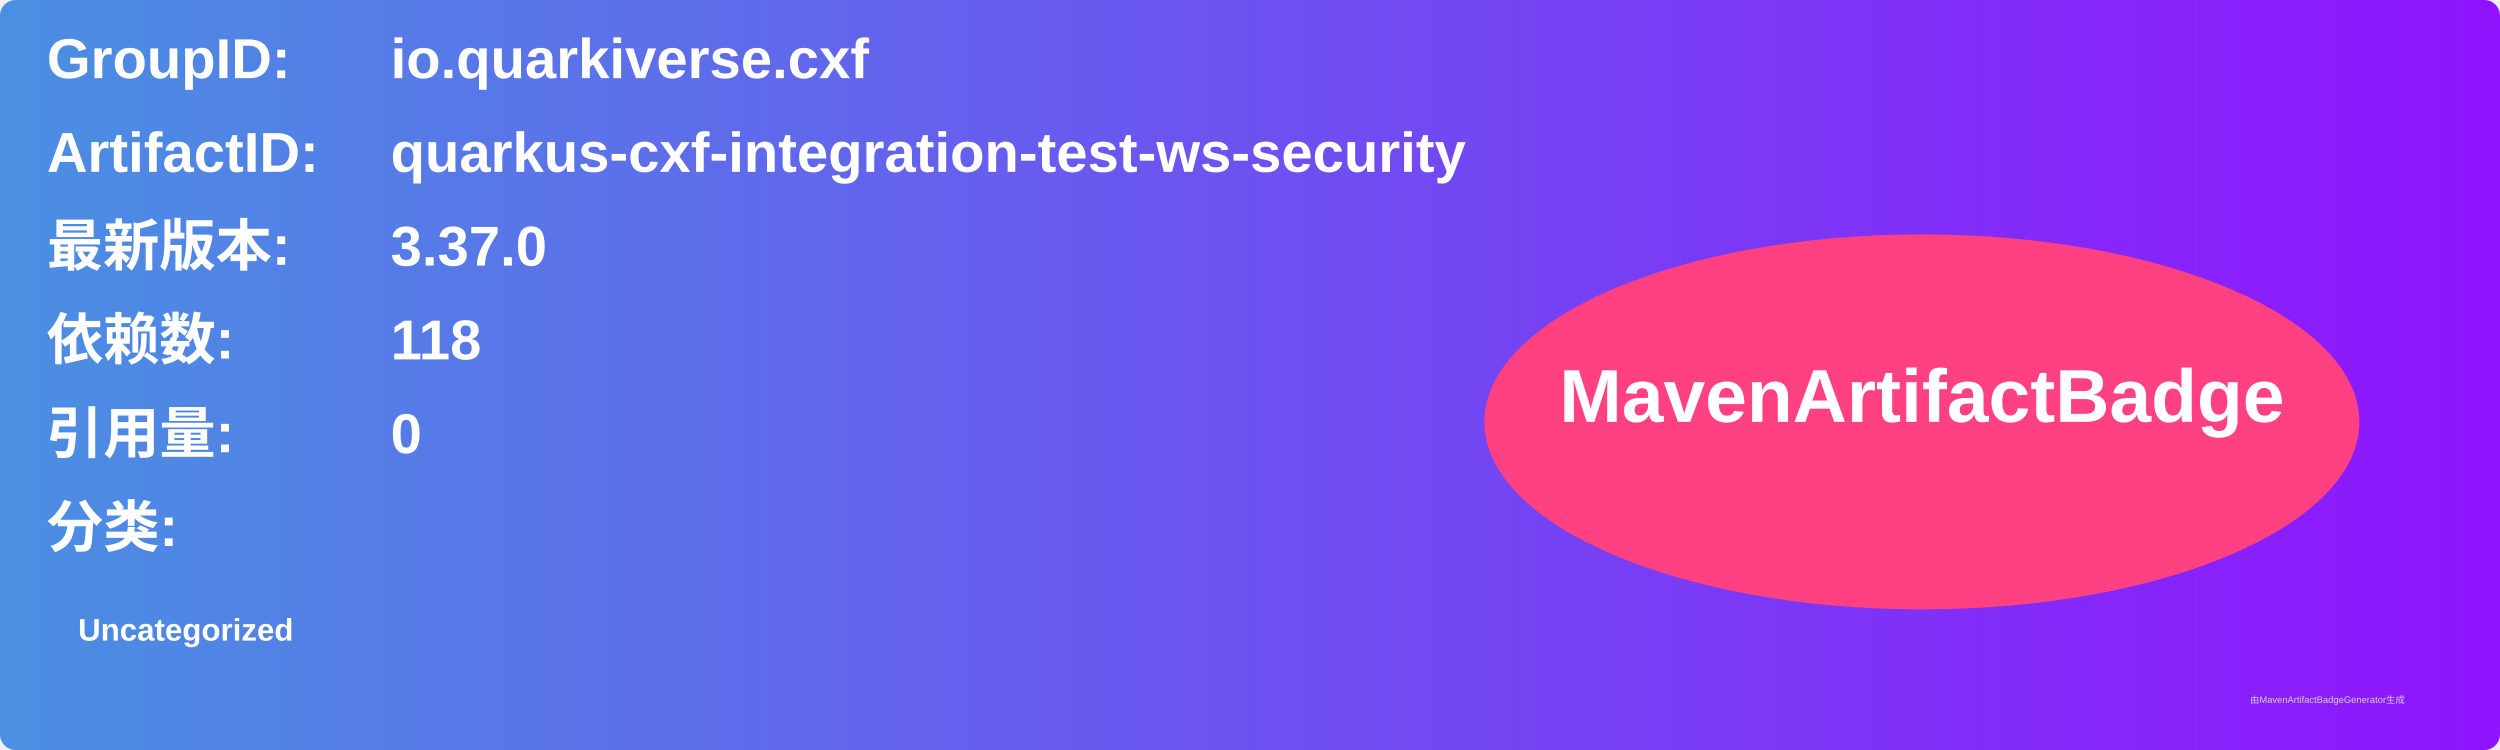
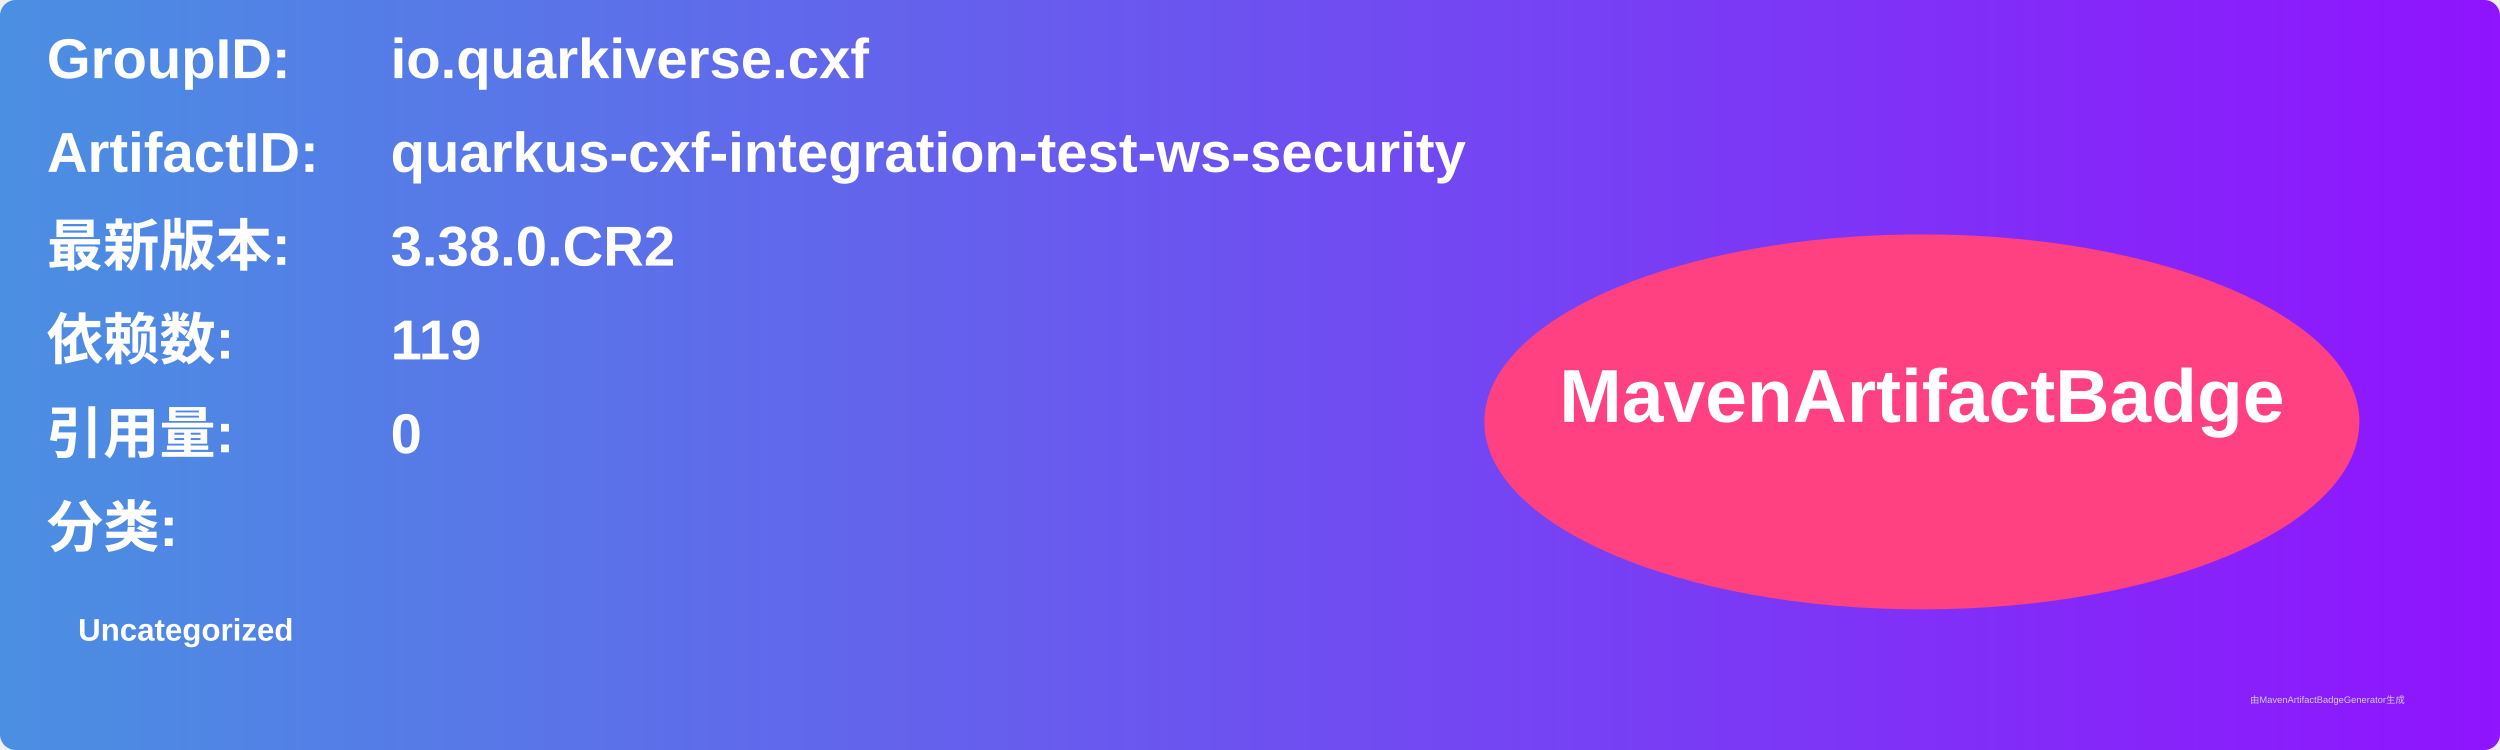
<svg xmlns="http://www.w3.org/2000/svg" width="800" height="240" viewBox="0 0 800 240">
  <linearGradient id="grad" x1="0%" y1="0%" x2="100%" y2="0%">
    <stop offset="0%" stop-color="#4a90e2" />
    <stop offset="100%" stop-color="#9013fe" />
  </linearGradient>
  <rect width="100%" height="100%" rx="5" ry="5" fill="url(#grad)" />
  <g transform="translate(15, 15)">
    <text x="0" y="10" font-family="Arial" font-size="18" fill="white" font-weight="bold" width="260">GroupID:</text>
    <text x="110" y="10" font-family="Arial" font-size="18" fill="white" font-weight="bold" width="460">io.quarkiverse.cxf</text>
    <text x="0" y="40" font-family="Arial" font-size="18" fill="white" font-weight="bold" width="260">ArtifactID:</text>
    <text x="110" y="40" font-family="Arial" font-size="18" fill="white" font-weight="bold" width="460">quarkus-cxf-integration-test-ws-security</text>
    <text x="0" y="70" font-family="Arial" font-size="18" fill="white" font-weight="bold">最新版本:</text>
    <text x="110" y="70" font-family="Arial" font-size="18" fill="white" font-weight="bold">
-       <tspan font-weight="bold">3.37.0</tspan>
+       <tspan font-weight="bold">3.38.0.CR2</tspan>
    </text>
    <text x="0" y="100" font-family="Arial" font-size="18" fill="white" font-weight="bold">依赖数: </text>
    <text x="110" y="100" font-family="Arial" font-size="18" fill="white">
-       <tspan font-weight="bold">118</tspan>
+       <tspan font-weight="bold">119</tspan>
    </text>
    <text x="0" y="130" font-family="Arial" font-size="18" fill="white" font-weight="bold">引用量: </text>
    <text x="110" y="130" font-family="Arial" font-size="18" fill="white">
      <tspan font-weight="bold">0</tspan>
    </text>
    <text x="0" y="160" font-family="Arial" font-size="18" fill="white" font-weight="bold">分类:</text>
    <text x="10" y="190" font-family="Arial" font-size="10" fill="white">
      <tspan font-weight="bold">Uncategorized</tspan>
    </text>
    <ellipse cx="600" cy="120" rx="140" ry="60" fill="#ff4081" />
    <text x="600" y="120" text-anchor="middle" font-family="Arial" font-size="24" fill="white" font-weight="bold">MavenArtifactBadge</text>
  </g>
  <text x="720" y="225" font-family="Arial" font-size="3" fill="#d0d0d0">由MavenArtifactBadgeGenerator生成</text>
</svg>
